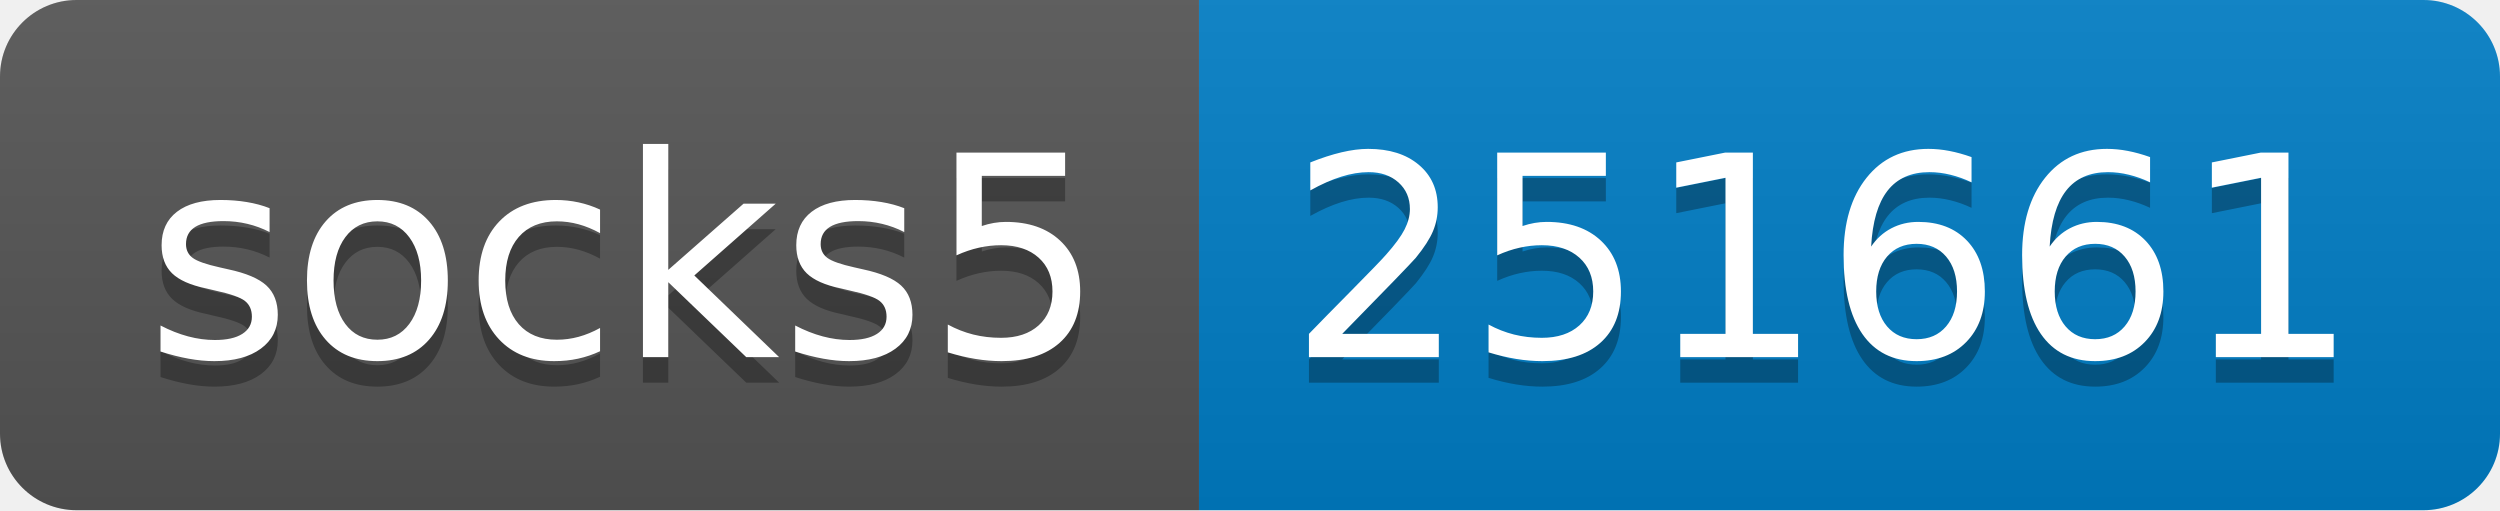
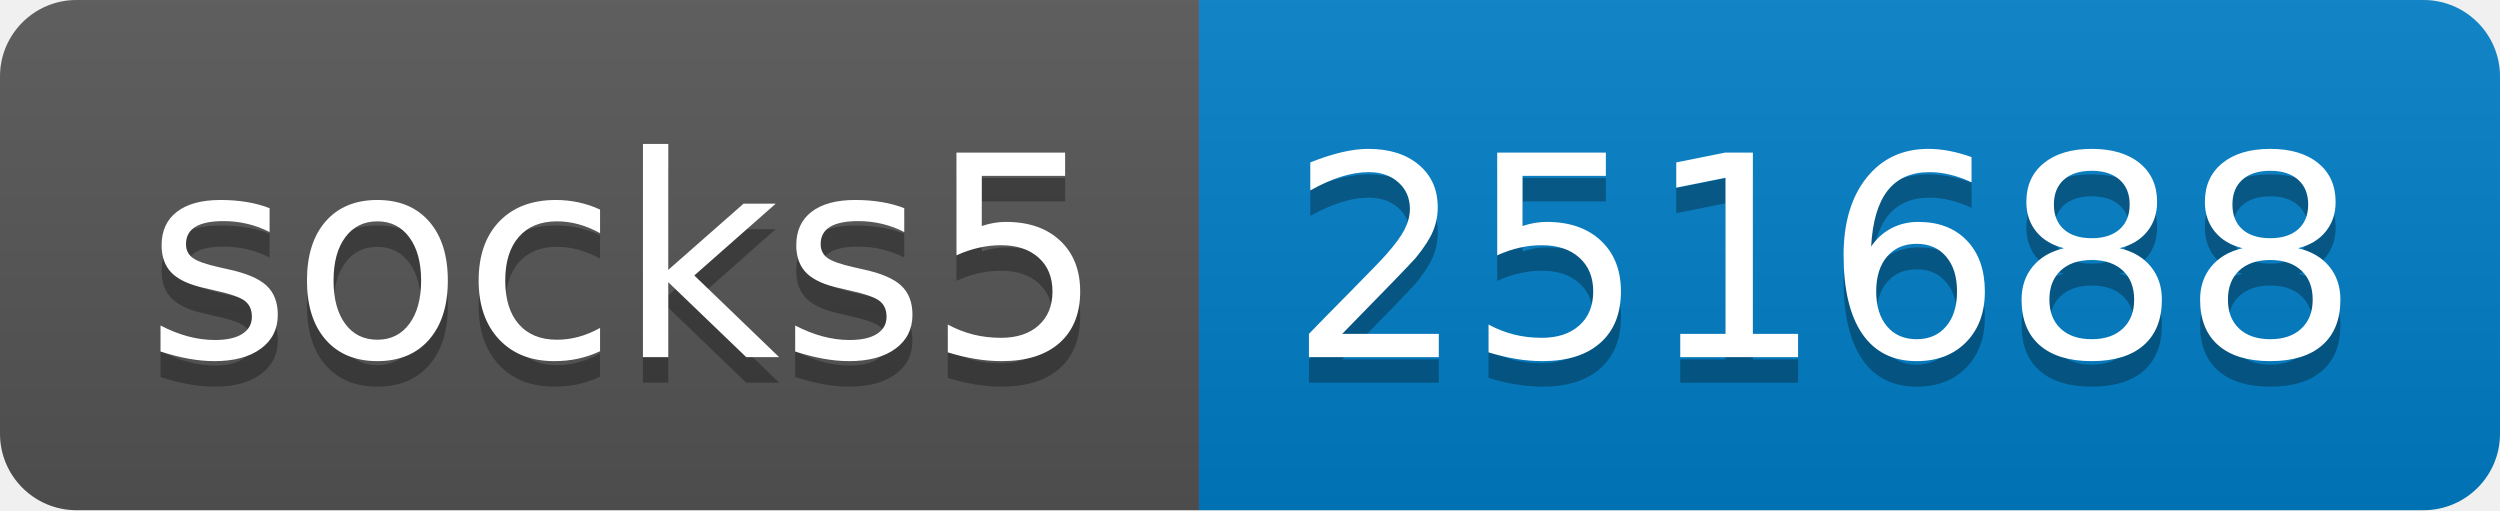
- <svg xmlns="http://www.w3.org/2000/svg" width="98" height="20" role="img" aria-label="socks5: 251661">
+ <svg xmlns="http://www.w3.org/2000/svg" width="98" height="20" role="img" aria-label="socks5: 251688">
  <linearGradient id="s" x2="0" y2="100%">
    <stop offset="0" stop-color="#bbb" stop-opacity=".1" />
    <stop offset="1" stop-opacity=".1" />
  </linearGradient>
  <clipPath id="r">
    <rect width="98" height="20" rx="3" fill="#fff" />
  </clipPath>
  <g clip-path="url(#r)">
    <rect width="47" height="20" fill="#555" />
    <rect x="47" width="51" height="20" fill="#007ec6" />
    <rect width="98" height="20" fill="url(#s)" />
  </g>
  <g fill="#fff" text-anchor="middle" font-family="Verdana,Geneva,DejaVu Sans,sans-serif" text-rendering="geometricPrecision" font-size="110">
    <text aria-hidden="true" x="245" y="150" fill="#010101" fill-opacity=".3" transform="scale(.1)" textLength="370">socks5</text>
    <text x="245" y="140" transform="scale(.1)" fill="#fff" textLength="370">socks5</text>
-     <text aria-hidden="true" x="715" y="150" fill="#010101" fill-opacity=".3" transform="scale(.1)" textLength="410">251661</text>
-     <text x="715" y="140" transform="scale(.1)" fill="#fff" textLength="410">251661</text>
+     <text aria-hidden="true" x="715" y="150" fill="#010101" fill-opacity=".3" transform="scale(.1)" textLength="410">251688</text>
+     <text x="715" y="140" transform="scale(.1)" fill="#fff" textLength="410">251688</text>
  </g>
</svg>
